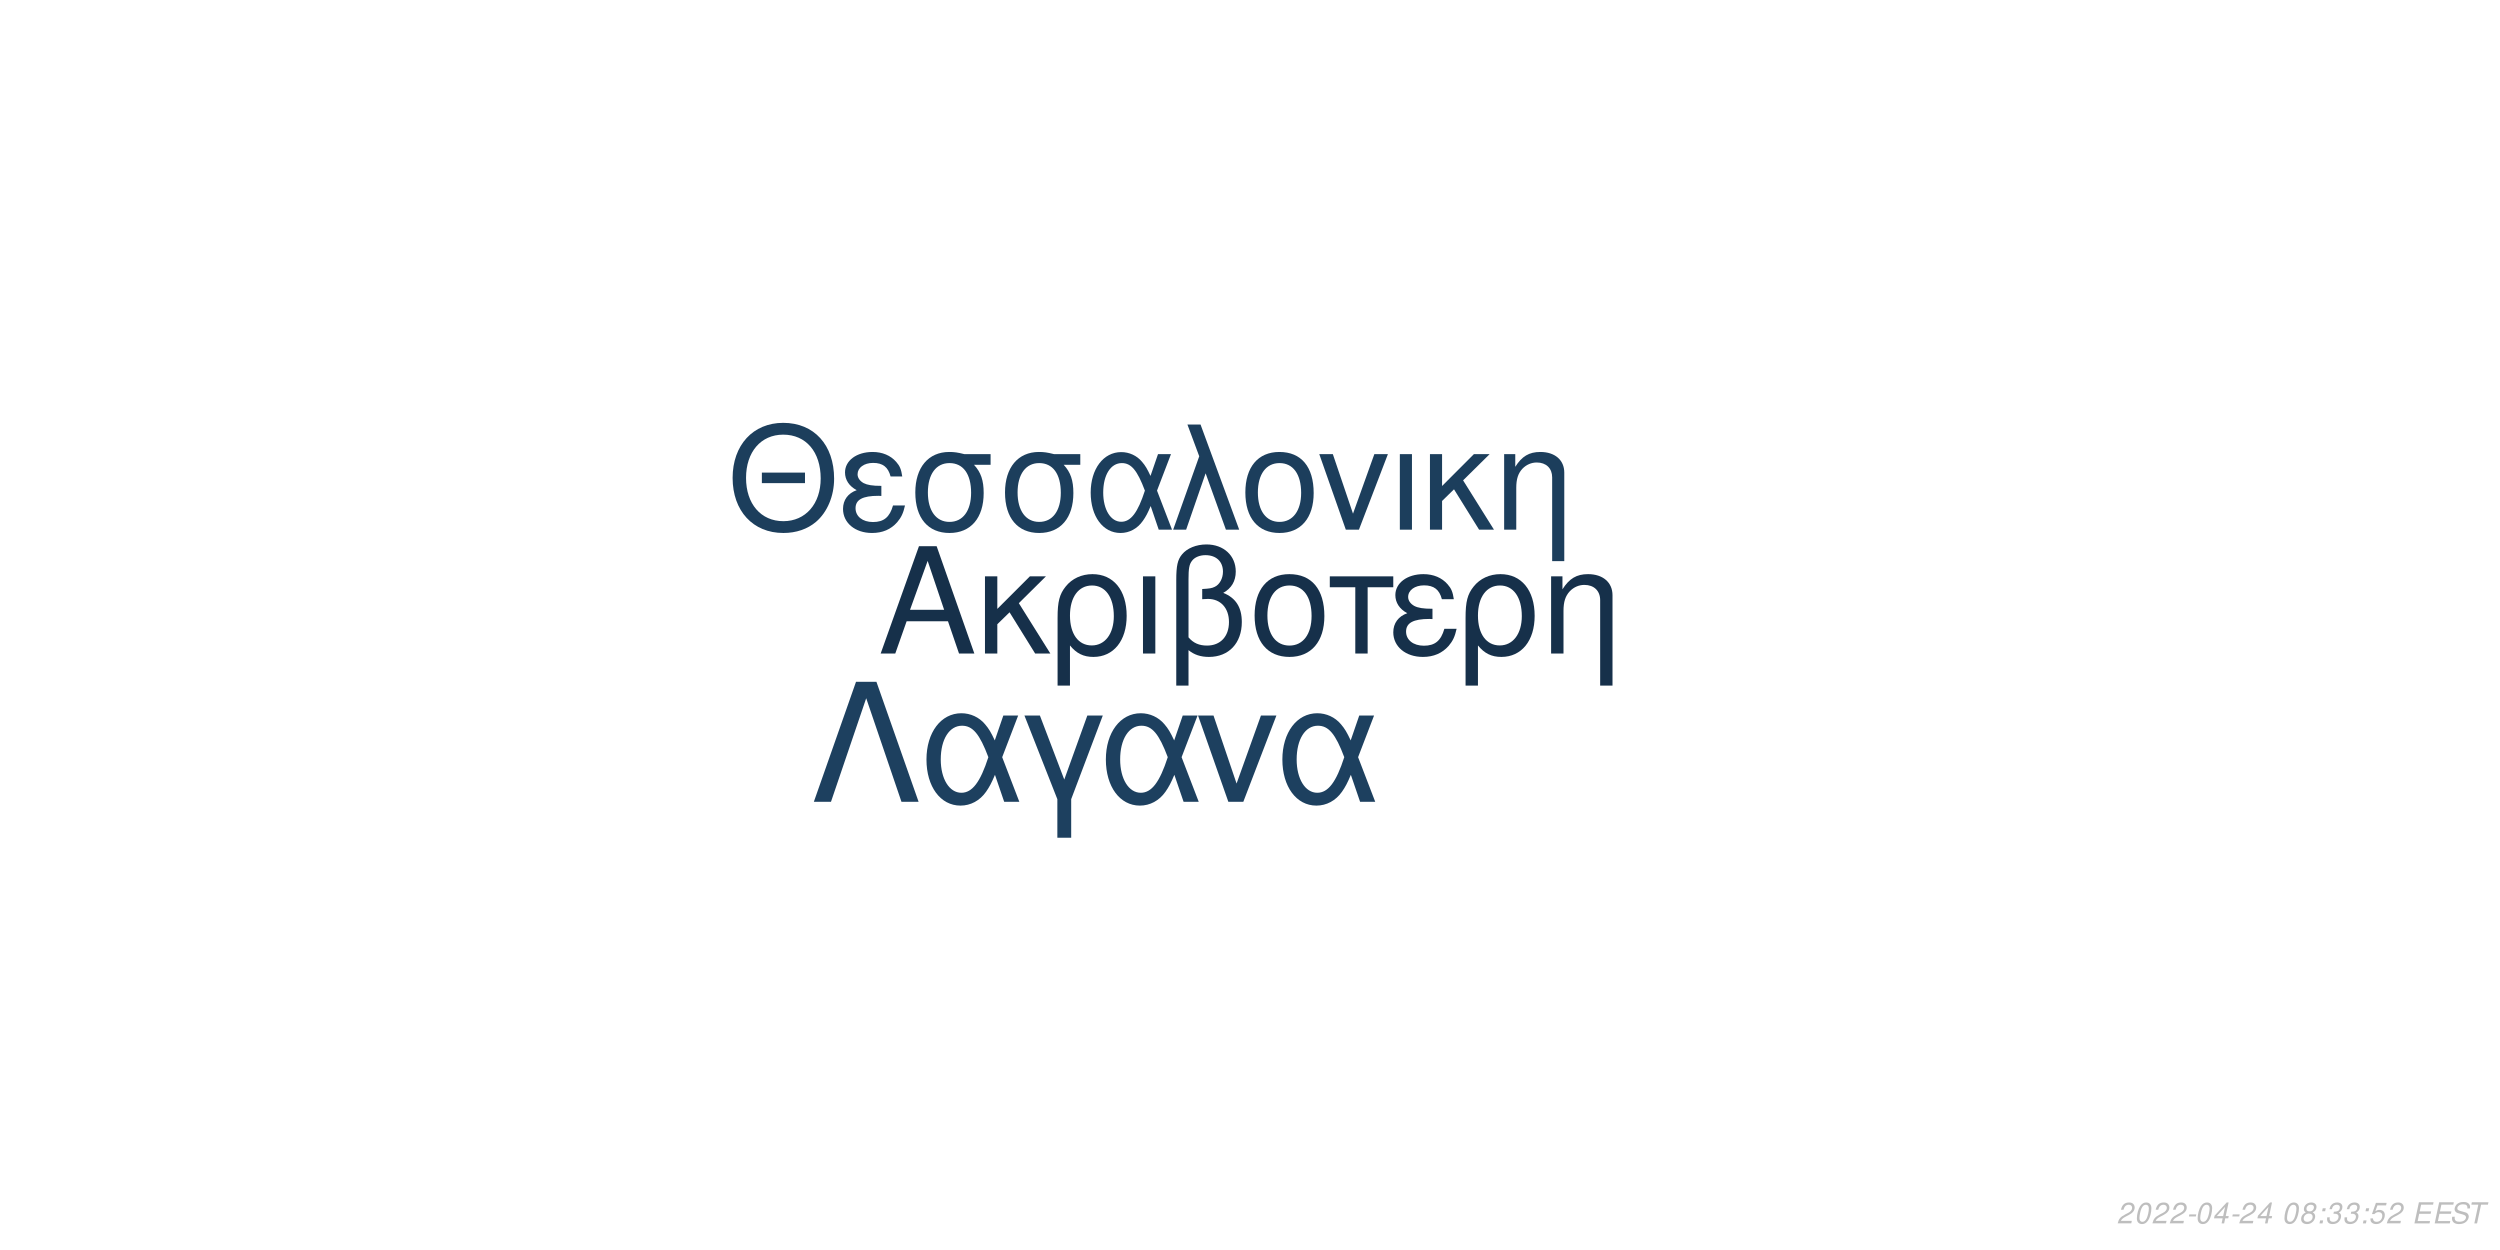
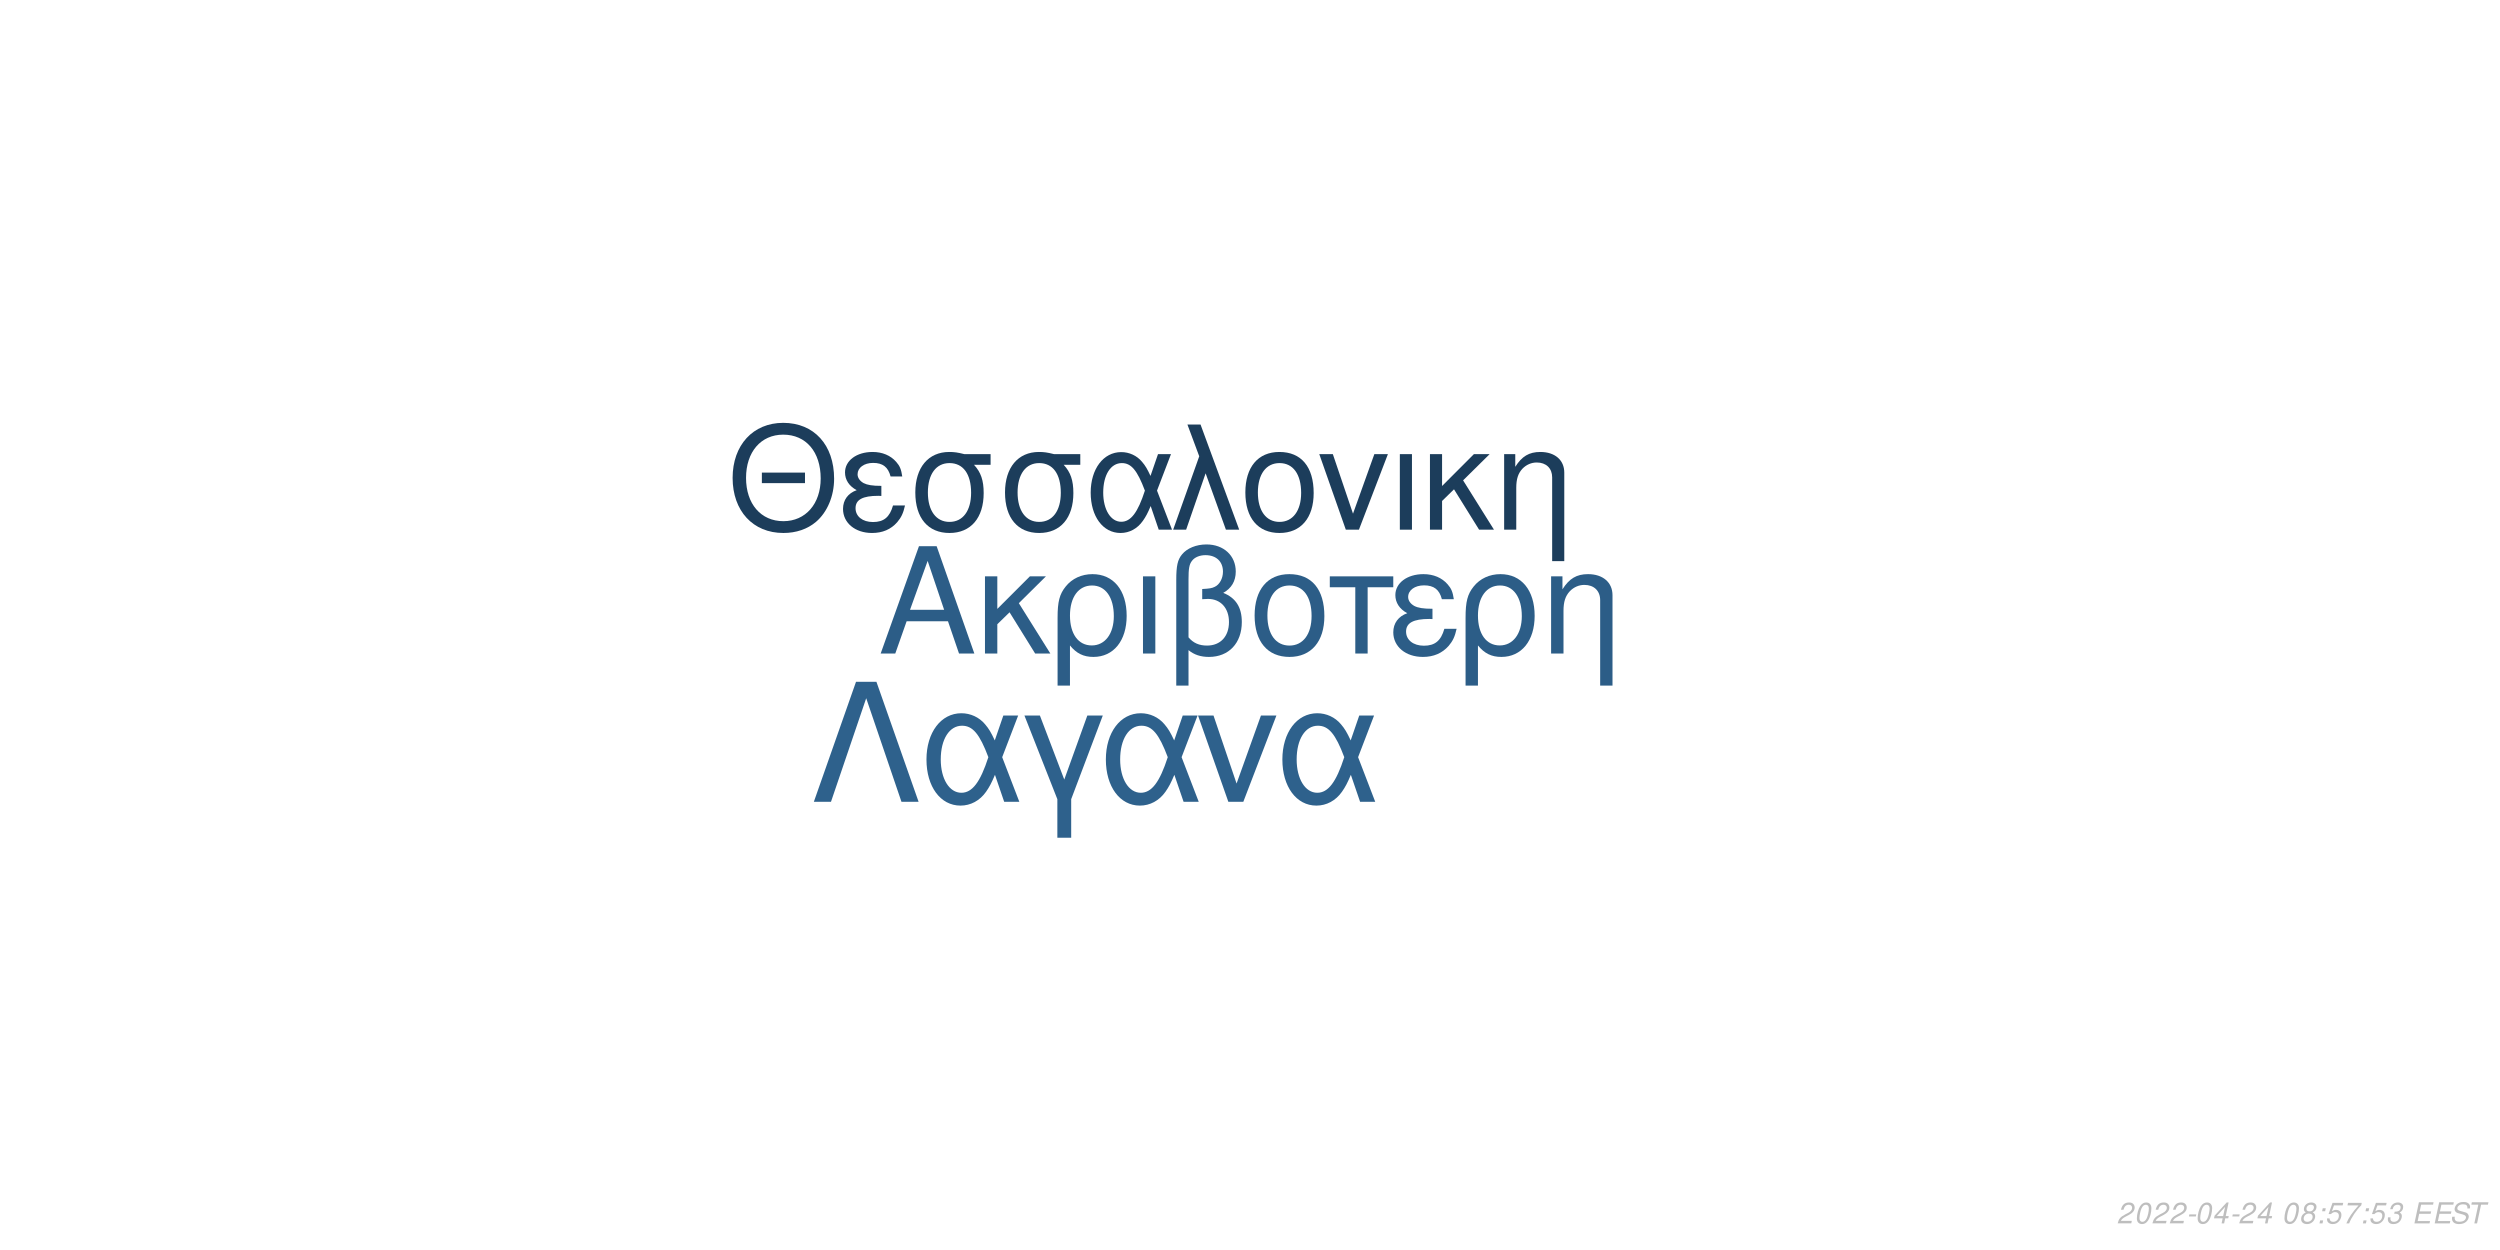
<svg xmlns="http://www.w3.org/2000/svg" xmlns:xlink="http://www.w3.org/1999/xlink" width="864pt" height="432pt" viewBox="0 0 864 432" version="1.1">
  <defs>
    <g>
      <symbol overflow="visible" id="glyph0-0">
        <path style="stroke:none;" d="" />
      </symbol>
      <symbol overflow="visible" id="glyph0-1">
        <path style="stroke:none;" d="M 24.125 -11.141 L 27.938 0 L 33.234 0 L 20.203 -37.094 L 14.094 -37.094 L 0.859 0 L 5.906 0 L 9.828 -11.141 Z M 22.797 -15.109 L 11 -15.109 L 17.094 -32.016 Z M 22.797 -15.109 " />
      </symbol>
      <symbol overflow="visible" id="glyph0-2">
        <path style="stroke:none;" d="M 7.172 -15.422 L 7.172 -26.672 L 2.906 -26.672 L 2.906 0 L 7.172 0 L 7.172 -10.125 L 11.406 -14.25 L 20.25 0 L 25.5 0 L 14.609 -17.406 L 23.969 -26.672 L 18.422 -26.672 Z M 7.172 -15.422 " />
      </symbol>
      <symbol overflow="visible" id="glyph0-3">
        <path style="stroke:none;" d="M 3 11.094 L 7.281 11.094 L 7.281 -2.797 C 9.516 -0.047 11.953 1.172 15.375 1.172 C 22.344 1.172 26.875 -4.422 26.875 -13.031 C 26.875 -21.891 22.297 -27.438 15.062 -27.438 C 11.297 -27.438 7.984 -25.906 5.797 -23.156 C 3.672 -20.516 3 -17.969 3 -12.359 Z M 14.906 -23.516 C 19.547 -23.516 22.438 -19.438 22.438 -12.922 C 22.438 -6.812 19.391 -2.797 14.812 -2.797 C 10.172 -2.797 7.281 -6.766 7.281 -13.125 C 7.281 -19.484 10.234 -23.516 14.906 -23.516 Z M 14.906 -23.516 " />
      </symbol>
      <symbol overflow="visible" id="glyph0-4">
        <path style="stroke:none;" d="M 3.516 0 L 7.781 0 L 7.781 -26.672 L 3.516 -26.672 Z M 3.516 0 " />
      </symbol>
      <symbol overflow="visible" id="glyph0-5">
        <path style="stroke:none;" d="M 4.016 11.094 L 8.25 11.094 L 8.25 -1.172 C 10.172 0.406 12.422 1.172 15.312 1.172 C 22.188 1.172 26.672 -3.609 26.672 -10.891 C 26.672 -15.984 24.578 -19.234 20.25 -20.969 C 23.109 -22.547 24.578 -25.031 24.578 -28.344 C 24.578 -33.844 20.406 -37.703 14.453 -37.703 C 10.938 -37.703 7.734 -36.391 6 -34.25 C 4.484 -32.422 4.016 -30.328 4.016 -25.391 Z M 8.25 -25.656 C 8.25 -29.359 8.5 -30.844 9.469 -32.062 C 10.375 -33.281 12.156 -34 14.094 -34 C 17.812 -34 20.156 -31.812 20.156 -28.297 C 20.156 -25.953 18.984 -23.812 17.297 -23.047 C 16.281 -22.547 15.469 -22.438 12.984 -22.297 L 12.984 -18.781 C 13.734 -18.828 14.344 -18.875 14.969 -18.875 C 19.344 -18.875 22.234 -15.719 22.234 -10.891 C 22.234 -5.906 19.281 -2.75 14.656 -2.75 C 11.953 -2.75 9.922 -3.609 8.25 -5.594 Z M 8.25 -25.656 " />
      </symbol>
      <symbol overflow="visible" id="glyph0-6">
        <path style="stroke:none;" d="M 14.094 -27.438 C 6.562 -27.438 2.094 -22.094 2.094 -13.125 C 2.094 -4.125 6.562 1.172 14.141 1.172 C 21.672 1.172 26.203 -4.172 26.203 -12.922 C 26.203 -22.188 21.828 -27.438 14.094 -27.438 Z M 14.141 -23.516 C 18.938 -23.516 21.781 -19.594 21.781 -12.984 C 21.781 -6.672 18.828 -2.75 14.141 -2.75 C 9.422 -2.75 6.516 -6.672 6.516 -13.125 C 6.516 -19.594 9.422 -23.516 14.141 -23.516 Z M 14.141 -23.516 " />
      </symbol>
      <symbol overflow="visible" id="glyph0-7">
        <path style="stroke:none;" d="M 7.891 0 L 12.156 0 L 12.156 -22.906 L 21.016 -22.906 L 21.016 -26.672 L -0.922 -26.672 L -0.922 -22.906 L 7.891 -22.906 Z M 7.891 0 " />
      </symbol>
      <symbol overflow="visible" id="glyph0-8">
        <path style="stroke:none;" d="M 14.562 -15.469 C 11.344 -15.469 9.562 -15.781 8.297 -16.438 C 6.922 -17.203 6.156 -18.328 6.156 -19.547 C 6.156 -21.891 8.453 -23.562 11.656 -23.562 C 15.062 -23.562 16.953 -22.094 17.812 -18.781 L 21.938 -18.781 C 21.578 -21.266 21.062 -22.5 19.797 -23.922 C 17.812 -26.203 14.906 -27.438 11.453 -27.438 C 5.797 -27.438 1.734 -24.375 1.734 -20.203 C 1.734 -17.609 3.156 -15.375 5.859 -13.938 C 2.797 -12.875 1.016 -10.484 1.016 -7.328 C 1.016 -2.391 5.297 1.172 11.25 1.172 C 14.969 1.172 17.906 -0.109 20.156 -2.641 C 21.578 -4.328 22.297 -5.797 22.906 -8.547 L 18.672 -8.547 C 17.5 -4.422 15.422 -2.703 11.609 -2.703 C 7.938 -2.703 5.438 -4.688 5.438 -7.578 C 5.438 -10.578 7.938 -11.953 13.484 -11.953 C 13.641 -11.953 14.094 -11.953 14.562 -11.906 Z M 14.562 -15.469 " />
      </symbol>
      <symbol overflow="visible" id="glyph0-9">
        <path style="stroke:none;" d="M 3.562 -26.672 L 3.562 0 L 7.844 0 L 7.844 -14.703 C 7.844 -17.906 8.5 -19.891 10.031 -21.531 C 11.406 -22.953 13.188 -23.719 15.062 -23.719 C 18.375 -23.719 20.516 -21.672 20.516 -18.469 L 20.516 11.094 L 24.781 11.094 L 24.781 -20.156 C 24.781 -24.578 21.469 -27.438 16.328 -27.438 C 12.359 -27.438 9.828 -25.906 7.484 -22.188 L 7.484 -26.672 Z M 3.562 -26.672 " />
      </symbol>
      <symbol overflow="visible" id="glyph1-0">
        <path style="stroke:none;" d="" />
      </symbol>
      <symbol overflow="visible" id="glyph1-1">
        <path style="stroke:none;" d="M 26.859 -19.734 L 11.953 -19.734 L 11.953 -16.094 L 26.859 -16.094 Z M 19.328 -36.922 C 8.922 -36.922 1.844 -29.25 1.844 -17.891 C 1.844 -6.484 8.875 1.141 19.391 1.141 C 23.812 1.141 27.703 -0.203 30.641 -2.688 C 34.578 -6.031 36.922 -11.656 36.922 -17.594 C 36.922 -29.297 30 -36.922 19.328 -36.922 Z M 19.328 -32.844 C 27.203 -32.844 32.281 -26.906 32.281 -17.688 C 32.281 -8.922 27.062 -2.938 19.391 -2.938 C 11.609 -2.938 6.484 -8.922 6.484 -17.891 C 6.484 -26.859 11.609 -32.844 19.328 -32.844 Z M 19.328 -32.844 " />
      </symbol>
      <symbol overflow="visible" id="glyph1-2">
        <path style="stroke:none;" d="M 14.25 -15.141 C 11.109 -15.141 9.375 -15.453 8.125 -16.094 C 6.781 -16.844 6.031 -17.938 6.031 -19.141 C 6.031 -21.422 8.266 -23.078 11.406 -23.078 C 14.75 -23.078 16.594 -21.625 17.438 -18.391 L 21.469 -18.391 C 21.125 -20.828 20.625 -22.031 19.391 -23.422 C 17.438 -25.656 14.594 -26.859 11.219 -26.859 C 5.688 -26.859 1.688 -23.875 1.688 -19.781 C 1.688 -17.234 3.094 -15.047 5.734 -13.656 C 2.734 -12.609 1 -10.266 1 -7.172 C 1 -2.344 5.188 1.141 11.016 1.141 C 14.656 1.141 17.547 -0.094 19.734 -2.594 C 21.125 -4.234 21.828 -5.688 22.422 -8.375 L 18.281 -8.375 C 17.141 -4.328 15.094 -2.641 11.359 -2.641 C 7.766 -2.641 5.328 -4.578 5.328 -7.422 C 5.328 -10.359 7.766 -11.703 13.203 -11.703 C 13.359 -11.703 13.797 -11.703 14.25 -11.656 Z M 14.25 -15.141 " />
      </symbol>
      <symbol overflow="visible" id="glyph1-3">
        <path style="stroke:none;" d="M 29 -26.109 L 19.938 -26.109 C 17.594 -26.703 16.438 -26.859 14.703 -26.859 C 7.469 -26.859 2.984 -21.469 2.984 -12.859 C 2.984 -4.031 7.375 1.141 14.797 1.141 C 22.172 1.141 26.609 -4.078 26.609 -12.656 C 26.609 -17.047 25.656 -19.828 23.266 -22.422 L 29 -22.422 Z M 14.797 -23.016 C 19.531 -23.016 22.266 -19.234 22.266 -12.75 C 22.266 -6.531 19.438 -2.688 14.797 -2.688 C 10.172 -2.688 7.328 -6.531 7.328 -12.859 C 7.328 -19.188 10.172 -23.016 14.797 -23.016 Z M 14.797 -23.016 " />
      </symbol>
      <symbol overflow="visible" id="glyph1-4">
        <path style="stroke:none;" d="M 29.344 -26.109 L 24.859 -26.109 L 22.266 -18.578 C 21.125 -21.031 20.484 -22.125 19.328 -23.469 C 17.547 -25.609 14.906 -26.812 12.156 -26.812 C 5.984 -26.812 1.594 -20.984 1.594 -12.812 C 1.594 -4.578 5.828 1.141 11.906 1.141 C 14.953 1.141 17.734 -0.344 19.625 -3.047 C 20.672 -4.531 21.281 -5.688 22.328 -8.172 L 25.109 0 L 29.703 0 L 24.516 -13.5 Z M 20.328 -13.5 C 17.891 -5.922 15.453 -2.734 12.156 -2.734 C 8.516 -2.734 5.922 -6.922 5.922 -12.812 C 5.922 -18.938 8.516 -23.016 12.359 -23.016 C 15.594 -23.016 17.688 -20.531 20.328 -13.5 Z M 20.328 -13.5 " />
      </symbol>
      <symbol overflow="visible" id="glyph1-5">
        <path style="stroke:none;" d="M 1.094 0 L 5.578 0 L 12.312 -19.484 L 19.328 0 L 23.922 0 L 10.562 -36.328 L 6.031 -36.328 L 10.109 -25.359 Z M 1.094 0 " />
      </symbol>
      <symbol overflow="visible" id="glyph1-6">
        <path style="stroke:none;" d="M 13.797 -26.859 C 6.422 -26.859 2.047 -21.625 2.047 -12.859 C 2.047 -4.031 6.422 1.141 13.859 1.141 C 21.234 1.141 25.656 -4.078 25.656 -12.656 C 25.656 -21.719 21.375 -26.859 13.797 -26.859 Z M 13.859 -23.016 C 18.531 -23.016 21.328 -19.188 21.328 -12.703 C 21.328 -6.531 18.438 -2.688 13.859 -2.688 C 9.219 -2.688 6.375 -6.531 6.375 -12.859 C 6.375 -19.188 9.219 -23.016 13.859 -23.016 Z M 13.859 -23.016 " />
      </symbol>
      <symbol overflow="visible" id="glyph1-7">
        <path style="stroke:none;" d="M 14.297 0 L 24.312 -26.109 L 19.625 -26.109 L 12.25 -5.531 L 5.281 -26.109 L 0.594 -26.109 L 9.766 0 Z M 14.297 0 " />
      </symbol>
      <symbol overflow="visible" id="glyph1-8">
        <path style="stroke:none;" d="M 3.438 0 L 7.625 0 L 7.625 -26.109 L 3.438 -26.109 Z M 3.438 0 " />
      </symbol>
      <symbol overflow="visible" id="glyph1-9">
        <path style="stroke:none;" d="M 7.031 -15.094 L 7.031 -26.109 L 2.844 -26.109 L 2.844 0 L 7.031 0 L 7.031 -9.922 L 11.156 -13.953 L 19.828 0 L 24.969 0 L 14.297 -17.047 L 23.469 -26.109 L 18.031 -26.109 Z M 7.031 -15.094 " />
      </symbol>
      <symbol overflow="visible" id="glyph1-10">
        <path style="stroke:none;" d="M 3.484 -26.109 L 3.484 0 L 7.672 0 L 7.672 -14.406 C 7.672 -17.547 8.328 -19.484 9.812 -21.078 C 11.156 -22.469 12.906 -23.219 14.75 -23.219 C 17.984 -23.219 20.078 -21.234 20.078 -18.094 L 20.078 10.859 L 24.266 10.859 L 24.266 -19.734 C 24.266 -24.062 21.031 -26.859 16 -26.859 C 12.109 -26.859 9.609 -25.359 7.328 -21.719 L 7.328 -26.109 Z M 3.484 -26.109 " />
      </symbol>
      <symbol overflow="visible" id="glyph2-0">
        <path style="stroke:none;" d="" />
      </symbol>
      <symbol overflow="visible" id="glyph2-1">
        <path style="stroke:none;" d="M 22.531 -41.484 L 15.484 -41.484 L 0.906 0 L 6.828 0 L 19 -35.797 L 31.188 0 L 37.109 0 Z M 22.531 -41.484 " />
      </symbol>
      <symbol overflow="visible" id="glyph2-2">
        <path style="stroke:none;" d="M 33.516 -29.812 L 28.391 -29.812 L 25.438 -21.219 C 24.125 -24.016 23.391 -25.266 22.078 -26.797 C 20.031 -29.25 17.016 -30.609 13.891 -30.609 C 6.828 -30.609 1.828 -23.953 1.828 -14.625 C 1.828 -5.234 6.656 1.312 13.594 1.312 C 17.078 1.312 20.266 -0.391 22.422 -3.469 C 23.609 -5.172 24.297 -6.484 25.5 -9.328 L 28.688 0 L 33.922 0 L 28 -15.422 Z M 23.219 -15.422 C 20.422 -6.766 17.641 -3.125 13.891 -3.125 C 9.734 -3.125 6.766 -7.906 6.766 -14.625 C 6.766 -21.625 9.734 -26.297 14.109 -26.297 C 17.812 -26.297 20.203 -23.453 23.219 -15.422 Z M 23.219 -15.422 " />
      </symbol>
      <symbol overflow="visible" id="glyph2-3">
        <path style="stroke:none;" d="M 12.062 12.406 L 16.844 12.406 L 16.844 -0.906 L 27.766 -29.812 L 22.422 -29.812 L 14.453 -7.688 L 6.031 -29.812 L 0.688 -29.812 L 12.062 -0.906 Z M 12.062 12.406 " />
      </symbol>
      <symbol overflow="visible" id="glyph2-4">
        <path style="stroke:none;" d="M 16.328 0 L 27.766 -29.812 L 22.422 -29.812 L 14 -6.312 L 6.031 -29.812 L 0.688 -29.812 L 11.156 0 Z M 16.328 0 " />
      </symbol>
      <symbol overflow="visible" id="glyph3-0">
        <path style="stroke:none;" d="" />
      </symbol>
      <symbol overflow="visible" id="glyph3-1">
        <path style="stroke:none;" d="M 5.234 -0.875 L 1.469 -0.875 C 1.641 -1.375 2.203 -1.891 3.109 -2.344 L 4.234 -2.938 C 5.562 -3.625 6.219 -4.469 6.219 -5.484 C 6.219 -5.938 6.062 -6.359 5.797 -6.656 C 5.469 -7.047 4.984 -7.234 4.312 -7.234 C 2.766 -7.234 1.891 -6.453 1.484 -4.734 L 2.375 -4.734 C 2.484 -5.188 2.609 -5.484 2.797 -5.75 C 3.094 -6.203 3.609 -6.453 4.188 -6.453 C 4.891 -6.453 5.344 -6.031 5.344 -5.375 C 5.344 -4.703 4.859 -4.094 4.016 -3.656 L 2.984 -3.125 C 1.234 -2.188 0.797 -1.656 0.344 -0.016 L 5.047 -0.016 Z M 5.234 -0.875 " />
      </symbol>
      <symbol overflow="visible" id="glyph3-2">
        <path style="stroke:none;" d="M 4.203 -7.234 C 3.375 -7.234 2.688 -6.812 2.125 -5.984 C 1.484 -5.047 0.984 -3.188 0.984 -1.734 C 0.984 -1.109 1.172 -0.562 1.484 -0.266 C 1.797 0.047 2.281 0.234 2.766 0.234 C 3.625 0.234 4.281 -0.156 4.859 -1.016 C 5.516 -1.953 6 -3.797 6 -5.266 C 6 -6.5 5.328 -7.234 4.203 -7.234 Z M 4.094 -6.453 C 4.734 -6.453 5.125 -5.984 5.125 -5.156 C 5.125 -4.203 4.781 -2.625 4.406 -1.812 C 3.984 -0.938 3.516 -0.547 2.875 -0.547 C 2.25 -0.547 1.875 -1.031 1.875 -1.828 C 1.875 -2.797 2.203 -4.344 2.594 -5.203 C 2.984 -6.047 3.453 -6.453 4.094 -6.453 Z M 4.094 -6.453 " />
      </symbol>
      <symbol overflow="visible" id="glyph3-3">
        <path style="stroke:none;" d="M 3.516 -3.125 L 1.125 -3.125 L 0.969 -2.406 L 3.359 -2.406 Z M 3.516 -3.125 " />
      </symbol>
      <symbol overflow="visible" id="glyph3-4">
        <path style="stroke:none;" d="M 3.625 -1.75 L 3.266 0 L 4.141 0 L 4.516 -1.75 L 5.562 -1.75 L 5.734 -2.531 L 4.688 -2.531 L 5.688 -7.234 L 5.016 -7.234 L 0.844 -2.672 L 0.641 -1.75 Z M 3.797 -2.531 L 1.594 -2.531 L 4.469 -5.703 Z M 3.797 -2.531 " />
      </symbol>
      <symbol overflow="visible" id="glyph3-5">
        <path style="stroke:none;" d="" />
      </symbol>
      <symbol overflow="visible" id="glyph3-6">
        <path style="stroke:none;" d="M 4.766 -3.797 C 5.078 -3.969 5.234 -4.078 5.438 -4.234 C 5.812 -4.594 6.062 -5.172 6.062 -5.734 C 6.062 -6.625 5.344 -7.234 4.266 -7.234 C 2.812 -7.234 1.703 -6.219 1.703 -4.875 C 1.703 -4.406 1.875 -4.125 2.359 -3.812 C 1.297 -3.312 0.75 -2.516 0.75 -1.469 C 0.75 -0.438 1.547 0.234 2.812 0.234 C 3.656 0.234 4.359 -0.094 4.938 -0.734 C 5.359 -1.234 5.609 -1.859 5.609 -2.438 C 5.609 -3.047 5.312 -3.516 4.766 -3.797 Z M 4.109 -6.453 C 4.797 -6.453 5.188 -6.125 5.188 -5.578 C 5.188 -5.266 5.062 -4.922 4.859 -4.672 C 4.562 -4.312 4.188 -4.156 3.656 -4.156 C 2.984 -4.156 2.594 -4.453 2.594 -4.984 C 2.594 -5.859 3.203 -6.453 4.109 -6.453 Z M 3.453 -3.406 C 4.234 -3.406 4.734 -2.984 4.734 -2.312 C 4.734 -1.312 3.922 -0.547 2.875 -0.547 C 2.125 -0.547 1.625 -0.969 1.625 -1.625 C 1.625 -2.609 2.438 -3.406 3.453 -3.406 Z M 3.453 -3.406 " />
      </symbol>
      <symbol overflow="visible" id="glyph3-7">
        <path style="stroke:none;" d="M 2.359 -1.031 L 1.312 -1.031 L 1.094 0 L 2.141 0 Z M 3.266 -5.234 L 2.219 -5.234 L 2 -4.203 L 3.047 -4.203 Z M 3.266 -5.234 " />
      </symbol>
      <symbol overflow="visible" id="glyph3-8">
+         <path style="stroke:none;" d="M 6.297 -7.094 L 2.594 -7.094 L 1.234 -3.234 L 2.047 -3.234 C 2.656 -3.766 2.938 -3.906 3.531 -3.906 C 4.328 -3.906 4.797 -3.453 4.797 -2.688 C 4.797 -1.438 3.969 -0.547 2.828 -0.547 C 2.031 -0.547 1.609 -0.938 1.578 -1.734 L 0.703 -1.734 L 0.703 -1.516 C 0.703 -0.938 0.844 -0.547 1.188 -0.266 C 1.562 0.062 2.078 0.234 2.703 0.234 C 3.656 0.234 4.391 -0.156 4.984 -0.922 C 5.422 -1.5 5.672 -2.234 5.672 -2.953 C 5.672 -4 4.938 -4.672 3.812 -4.672 C 3.328 -4.672 2.906 -4.547 2.406 -4.234 L 3.109 -6.219 L 6.109 -6.219 Z M 6.297 -7.094 " />
+       </symbol>
+       <symbol overflow="visible" id="glyph3-9">
+         <path style="stroke:none;" d="M 6.703 -7.094 L 1.953 -7.094 L 1.766 -6.219 L 5.594 -6.219 C 3.344 -3.688 2.266 -2.109 1.375 0 L 2.344 0 C 3.031 -1.906 4.828 -4.594 6.547 -6.281 Z M 6.703 -7.094 " />
+       </symbol>
+       <symbol overflow="visible" id="glyph3-10">
        <path style="stroke:none;" d="M 2.922 -3.312 C 3.125 -3.344 3.234 -3.344 3.375 -3.344 C 4.203 -3.344 4.688 -3 4.688 -2.406 C 4.688 -1.312 3.906 -0.547 2.781 -0.547 C 2.047 -0.547 1.594 -0.938 1.594 -1.562 C 1.594 -1.719 1.609 -1.844 1.656 -2.094 L 0.766 -2.094 C 0.734 -1.797 0.719 -1.641 0.719 -1.469 C 0.719 -0.375 1.406 0.234 2.641 0.234 C 3.547 0.234 4.297 -0.078 4.812 -0.656 C 5.266 -1.156 5.562 -1.875 5.562 -2.547 C 5.562 -3.125 5.344 -3.453 4.797 -3.734 C 5.641 -4.234 6.016 -4.844 6.016 -5.734 C 6.016 -6.656 5.312 -7.234 4.203 -7.234 C 3.375 -7.234 2.672 -6.938 2.188 -6.375 C 1.891 -6.031 1.703 -5.641 1.516 -4.906 L 2.391 -4.906 C 2.5 -5.359 2.594 -5.594 2.734 -5.812 C 3.047 -6.234 3.516 -6.453 4.078 -6.453 C 4.734 -6.453 5.141 -6.125 5.141 -5.578 C 5.141 -5.188 5.016 -4.797 4.797 -4.547 C 4.516 -4.234 4 -4.062 3.266 -4.062 L 3.078 -4.062 Z M 2.922 -3.312 " />
      </symbol>
-       <symbol overflow="visible" id="glyph3-9">
-         <path style="stroke:none;" d="M 6.297 -7.094 L 2.594 -7.094 L 1.234 -3.234 L 2.047 -3.234 C 2.656 -3.766 2.938 -3.906 3.531 -3.906 C 4.328 -3.906 4.797 -3.453 4.797 -2.688 C 4.797 -1.438 3.969 -0.547 2.828 -0.547 C 2.031 -0.547 1.609 -0.938 1.578 -1.734 L 0.703 -1.734 L 0.703 -1.516 C 0.703 -0.938 0.844 -0.547 1.188 -0.266 C 1.562 0.062 2.078 0.234 2.703 0.234 C 3.656 0.234 4.391 -0.156 4.984 -0.922 C 5.422 -1.5 5.672 -2.234 5.672 -2.953 C 5.672 -4 4.938 -4.672 3.812 -4.672 C 3.328 -4.672 2.906 -4.547 2.406 -4.234 L 3.109 -6.219 L 6.109 -6.219 Z M 6.297 -7.094 " />
-       </symbol>
-       <symbol overflow="visible" id="glyph3-10">
+       <symbol overflow="visible" id="glyph3-11">
        <path style="stroke:none;" d="M 2.547 -3.312 L 6.5 -3.312 L 6.688 -4.141 L 2.719 -4.141 L 3.219 -6.469 L 7.344 -6.469 L 7.516 -7.297 L 2.453 -7.297 L 0.906 0 L 6.125 0 L 6.297 -0.812 L 2.016 -0.812 Z M 2.547 -3.312 " />
      </symbol>
-       <symbol overflow="visible" id="glyph3-11">
+       <symbol overflow="visible" id="glyph3-12">
        <path style="stroke:none;" d="M 7.062 -5.156 C 7.125 -5.438 7.141 -5.562 7.141 -5.703 C 7.141 -6.156 6.938 -6.594 6.594 -6.891 C 6.188 -7.25 5.656 -7.406 4.875 -7.406 C 3.844 -7.406 3.047 -7.125 2.5 -6.562 C 2.094 -6.141 1.781 -5.438 1.781 -4.922 C 1.781 -4.297 2.219 -3.766 2.891 -3.562 L 4.594 -3.094 C 5.406 -2.859 5.734 -2.578 5.734 -2.094 C 5.734 -1.781 5.547 -1.406 5.266 -1.141 C 4.844 -0.766 4.266 -0.578 3.453 -0.578 C 2.328 -0.578 1.812 -0.984 1.812 -1.906 C 1.812 -2.047 1.812 -2.125 1.844 -2.312 L 0.984 -2.312 C 0.906 -2.062 0.891 -1.906 0.891 -1.688 C 0.891 -0.484 1.797 0.234 3.297 0.234 C 4.359 0.234 5.234 -0.062 5.812 -0.609 C 6.344 -1.078 6.688 -1.797 6.688 -2.375 C 6.688 -2.641 6.609 -2.906 6.453 -3.156 C 6.234 -3.5 5.938 -3.703 5.469 -3.828 L 3.75 -4.312 C 2.984 -4.547 2.734 -4.734 2.734 -5.188 C 2.734 -5.547 2.875 -5.844 3.188 -6.109 C 3.547 -6.438 4.031 -6.594 4.703 -6.594 C 5.266 -6.594 5.688 -6.484 5.906 -6.297 C 6.094 -6.125 6.219 -5.797 6.219 -5.516 C 6.219 -5.422 6.203 -5.344 6.188 -5.156 Z M 7.062 -5.156 " />
      </symbol>
-       <symbol overflow="visible" id="glyph3-12">
+       <symbol overflow="visible" id="glyph3-13">
        <path style="stroke:none;" d="M 4.938 -6.469 L 7.312 -6.469 L 7.484 -7.297 L 1.75 -7.297 L 1.578 -6.469 L 3.984 -6.469 L 2.609 0 L 3.547 0 Z M 4.938 -6.469 " />
      </symbol>
    </g>
  </defs>
  <g id="surface1">
    <rect x="0" y="0" width="864" height="432" style="fill:rgb(100%,100%,100%);fill-opacity:1;stroke:none;" />
-     <g style="fill:rgb(8.627%,18.824%,29.02%);fill-opacity:1;">
+     <g style="fill:rgb(17.255%,36.471%,52.941%);fill-opacity:1;">
      <use xlink:href="#glyph0-1" x="303.5" y="225.861" />
      <use xlink:href="#glyph0-2" x="337.5" y="225.861" />
      <use xlink:href="#glyph0-3" x="362.5" y="225.861" />
      <use xlink:href="#glyph0-4" x="391.5" y="225.861" />
      <use xlink:href="#glyph0-5" x="402.5" y="225.861" />
      <use xlink:href="#glyph0-6" x="431.5" y="225.861" />
      <use xlink:href="#glyph0-7" x="460.5" y="225.861" />
      <use xlink:href="#glyph0-8" x="480.5" y="225.861" />
      <use xlink:href="#glyph0-3" x="503.5" y="225.861" />
      <use xlink:href="#glyph0-9" x="532.5" y="225.861" />
    </g>
-     <g style="fill:rgb(10.98%,24.314%,36.078%);fill-opacity:1;">
+     <g style="fill:rgb(10.98%,23.922%,35.686%);fill-opacity:1;">
      <use xlink:href="#glyph1-1" x="251.348" y="183.058" />
      <use xlink:href="#glyph1-2" x="290.348" y="183.058" />
      <use xlink:href="#glyph1-3" x="313.348" y="183.058" />
      <use xlink:href="#glyph1-3" x="344.348" y="183.058" />
      <use xlink:href="#glyph1-4" x="375.348" y="183.058" />
      <use xlink:href="#glyph1-5" x="404.348" y="183.058" />
      <use xlink:href="#glyph1-6" x="428.348" y="183.058" />
      <use xlink:href="#glyph1-7" x="455.348" y="183.058" />
      <use xlink:href="#glyph1-8" x="480.348" y="183.058" />
      <use xlink:href="#glyph1-9" x="491.348" y="183.058" />
      <use xlink:href="#glyph1-10" x="516.348" y="183.058" />
    </g>
-     <g style="fill:rgb(11.373%,25.098%,37.255%);fill-opacity:1;">
+     <g style="fill:rgb(18.039%,38.039%,54.902%);fill-opacity:1;">
      <use xlink:href="#glyph2-1" x="280.359" y="277.105" />
      <use xlink:href="#glyph2-2" x="318.359" y="277.105" />
      <use xlink:href="#glyph2-3" x="353.359" y="277.105" />
      <use xlink:href="#glyph2-2" x="380.359" y="277.105" />
      <use xlink:href="#glyph2-4" x="413.359" y="277.105" />
      <use xlink:href="#glyph2-2" x="441.359" y="277.105" />
    </g>
    <g style="fill:rgb(74.51%,74.51%,74.51%);fill-opacity:1;">
      <use xlink:href="#glyph3-1" x="731.52" y="422.81" />
      <use xlink:href="#glyph3-2" x="737.52" y="422.81" />
      <use xlink:href="#glyph3-1" x="743.52" y="422.81" />
      <use xlink:href="#glyph3-1" x="749.52" y="422.81" />
      <use xlink:href="#glyph3-3" x="755.52" y="422.81" />
      <use xlink:href="#glyph3-2" x="758.52" y="422.81" />
      <use xlink:href="#glyph3-4" x="764.52" y="422.81" />
      <use xlink:href="#glyph3-3" x="770.52" y="422.81" />
      <use xlink:href="#glyph3-1" x="773.52" y="422.81" />
      <use xlink:href="#glyph3-4" x="779.52" y="422.81" />
      <use xlink:href="#glyph3-5" x="785.52" y="422.81" />
      <use xlink:href="#glyph3-2" x="788.52" y="422.81" />
      <use xlink:href="#glyph3-6" x="794.52" y="422.81" />
      <use xlink:href="#glyph3-7" x="800.52" y="422.81" />
      <use xlink:href="#glyph3-8" x="803.52" y="422.81" />
-       <use xlink:href="#glyph3-8" x="809.52" y="422.81" />
+       <use xlink:href="#glyph3-9" x="809.52" y="422.81" />
      <use xlink:href="#glyph3-7" x="815.52" y="422.81" />
-       <use xlink:href="#glyph3-9" x="818.52" y="422.81" />
-       <use xlink:href="#glyph3-1" x="824.52" y="422.81" />
+       <use xlink:href="#glyph3-8" x="818.52" y="422.81" />
+       <use xlink:href="#glyph3-10" x="824.52" y="422.81" />
      <use xlink:href="#glyph3-5" x="830.52" y="422.81" />
-       <use xlink:href="#glyph3-10" x="833.52" y="422.81" />
-       <use xlink:href="#glyph3-10" x="840.52" y="422.81" />
-       <use xlink:href="#glyph3-11" x="846.52" y="422.81" />
-       <use xlink:href="#glyph3-12" x="852.52" y="422.81" />
+       <use xlink:href="#glyph3-11" x="833.52" y="422.81" />
+       <use xlink:href="#glyph3-11" x="840.52" y="422.81" />
+       <use xlink:href="#glyph3-12" x="846.52" y="422.81" />
+       <use xlink:href="#glyph3-13" x="852.52" y="422.81" />
    </g>
  </g>
</svg>
